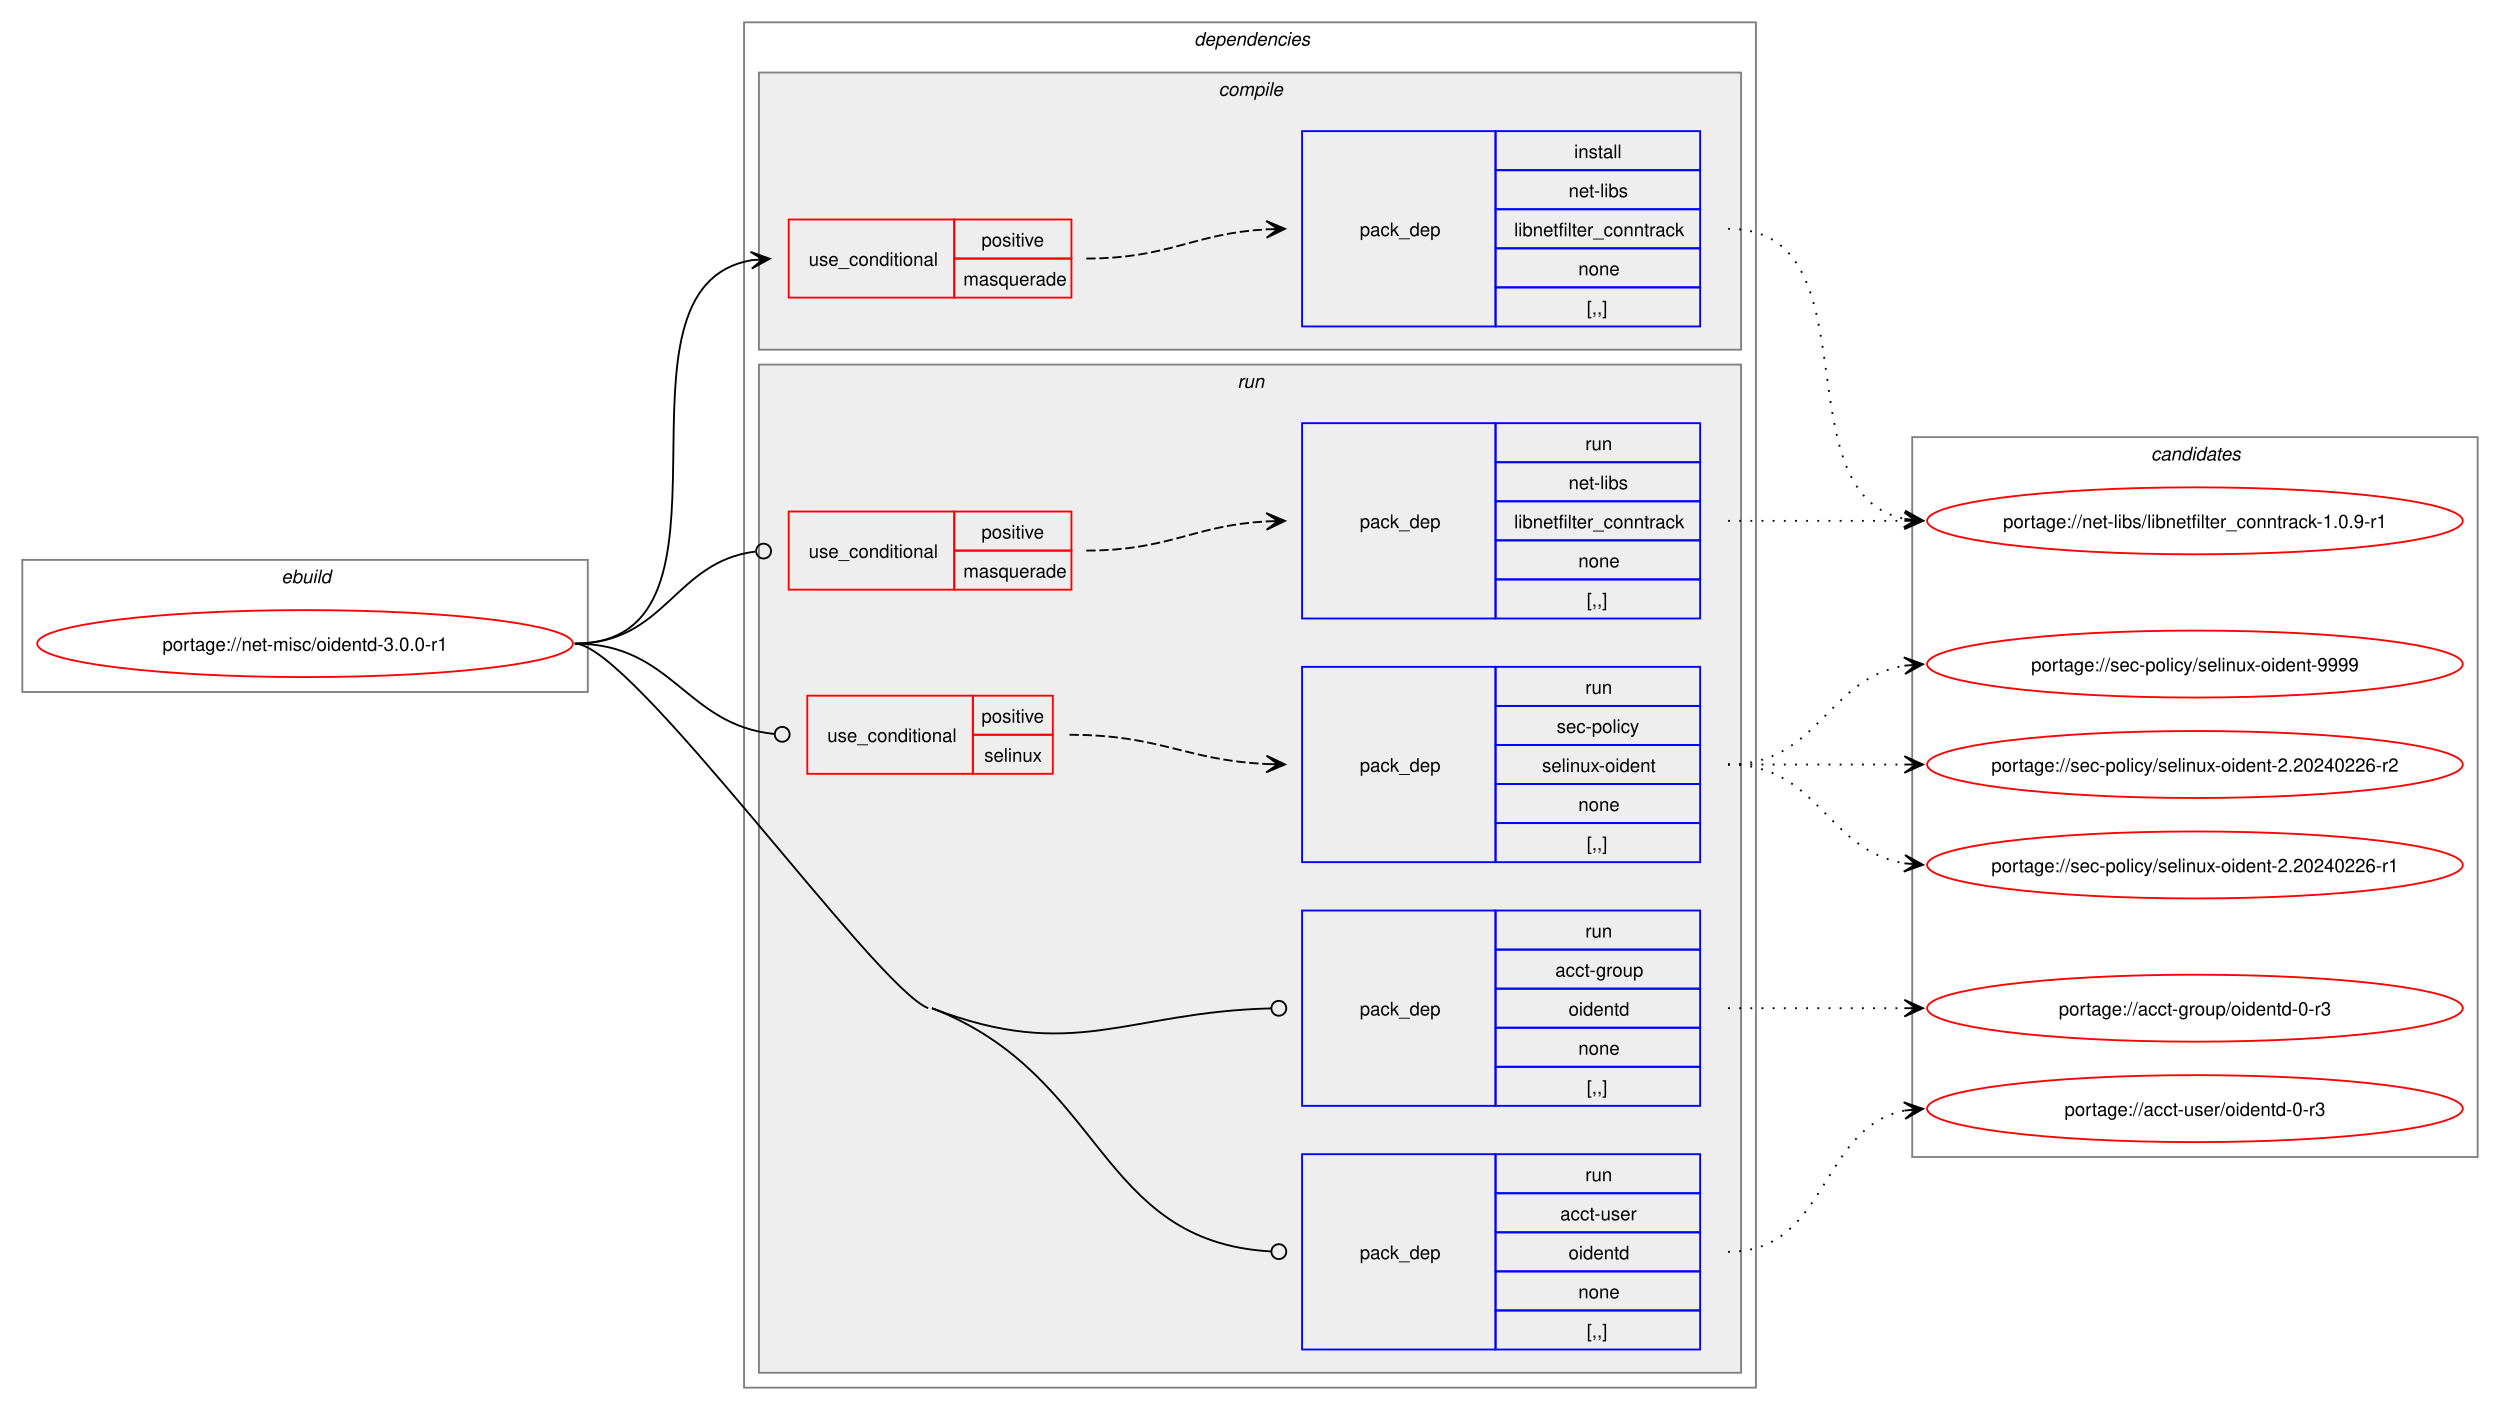
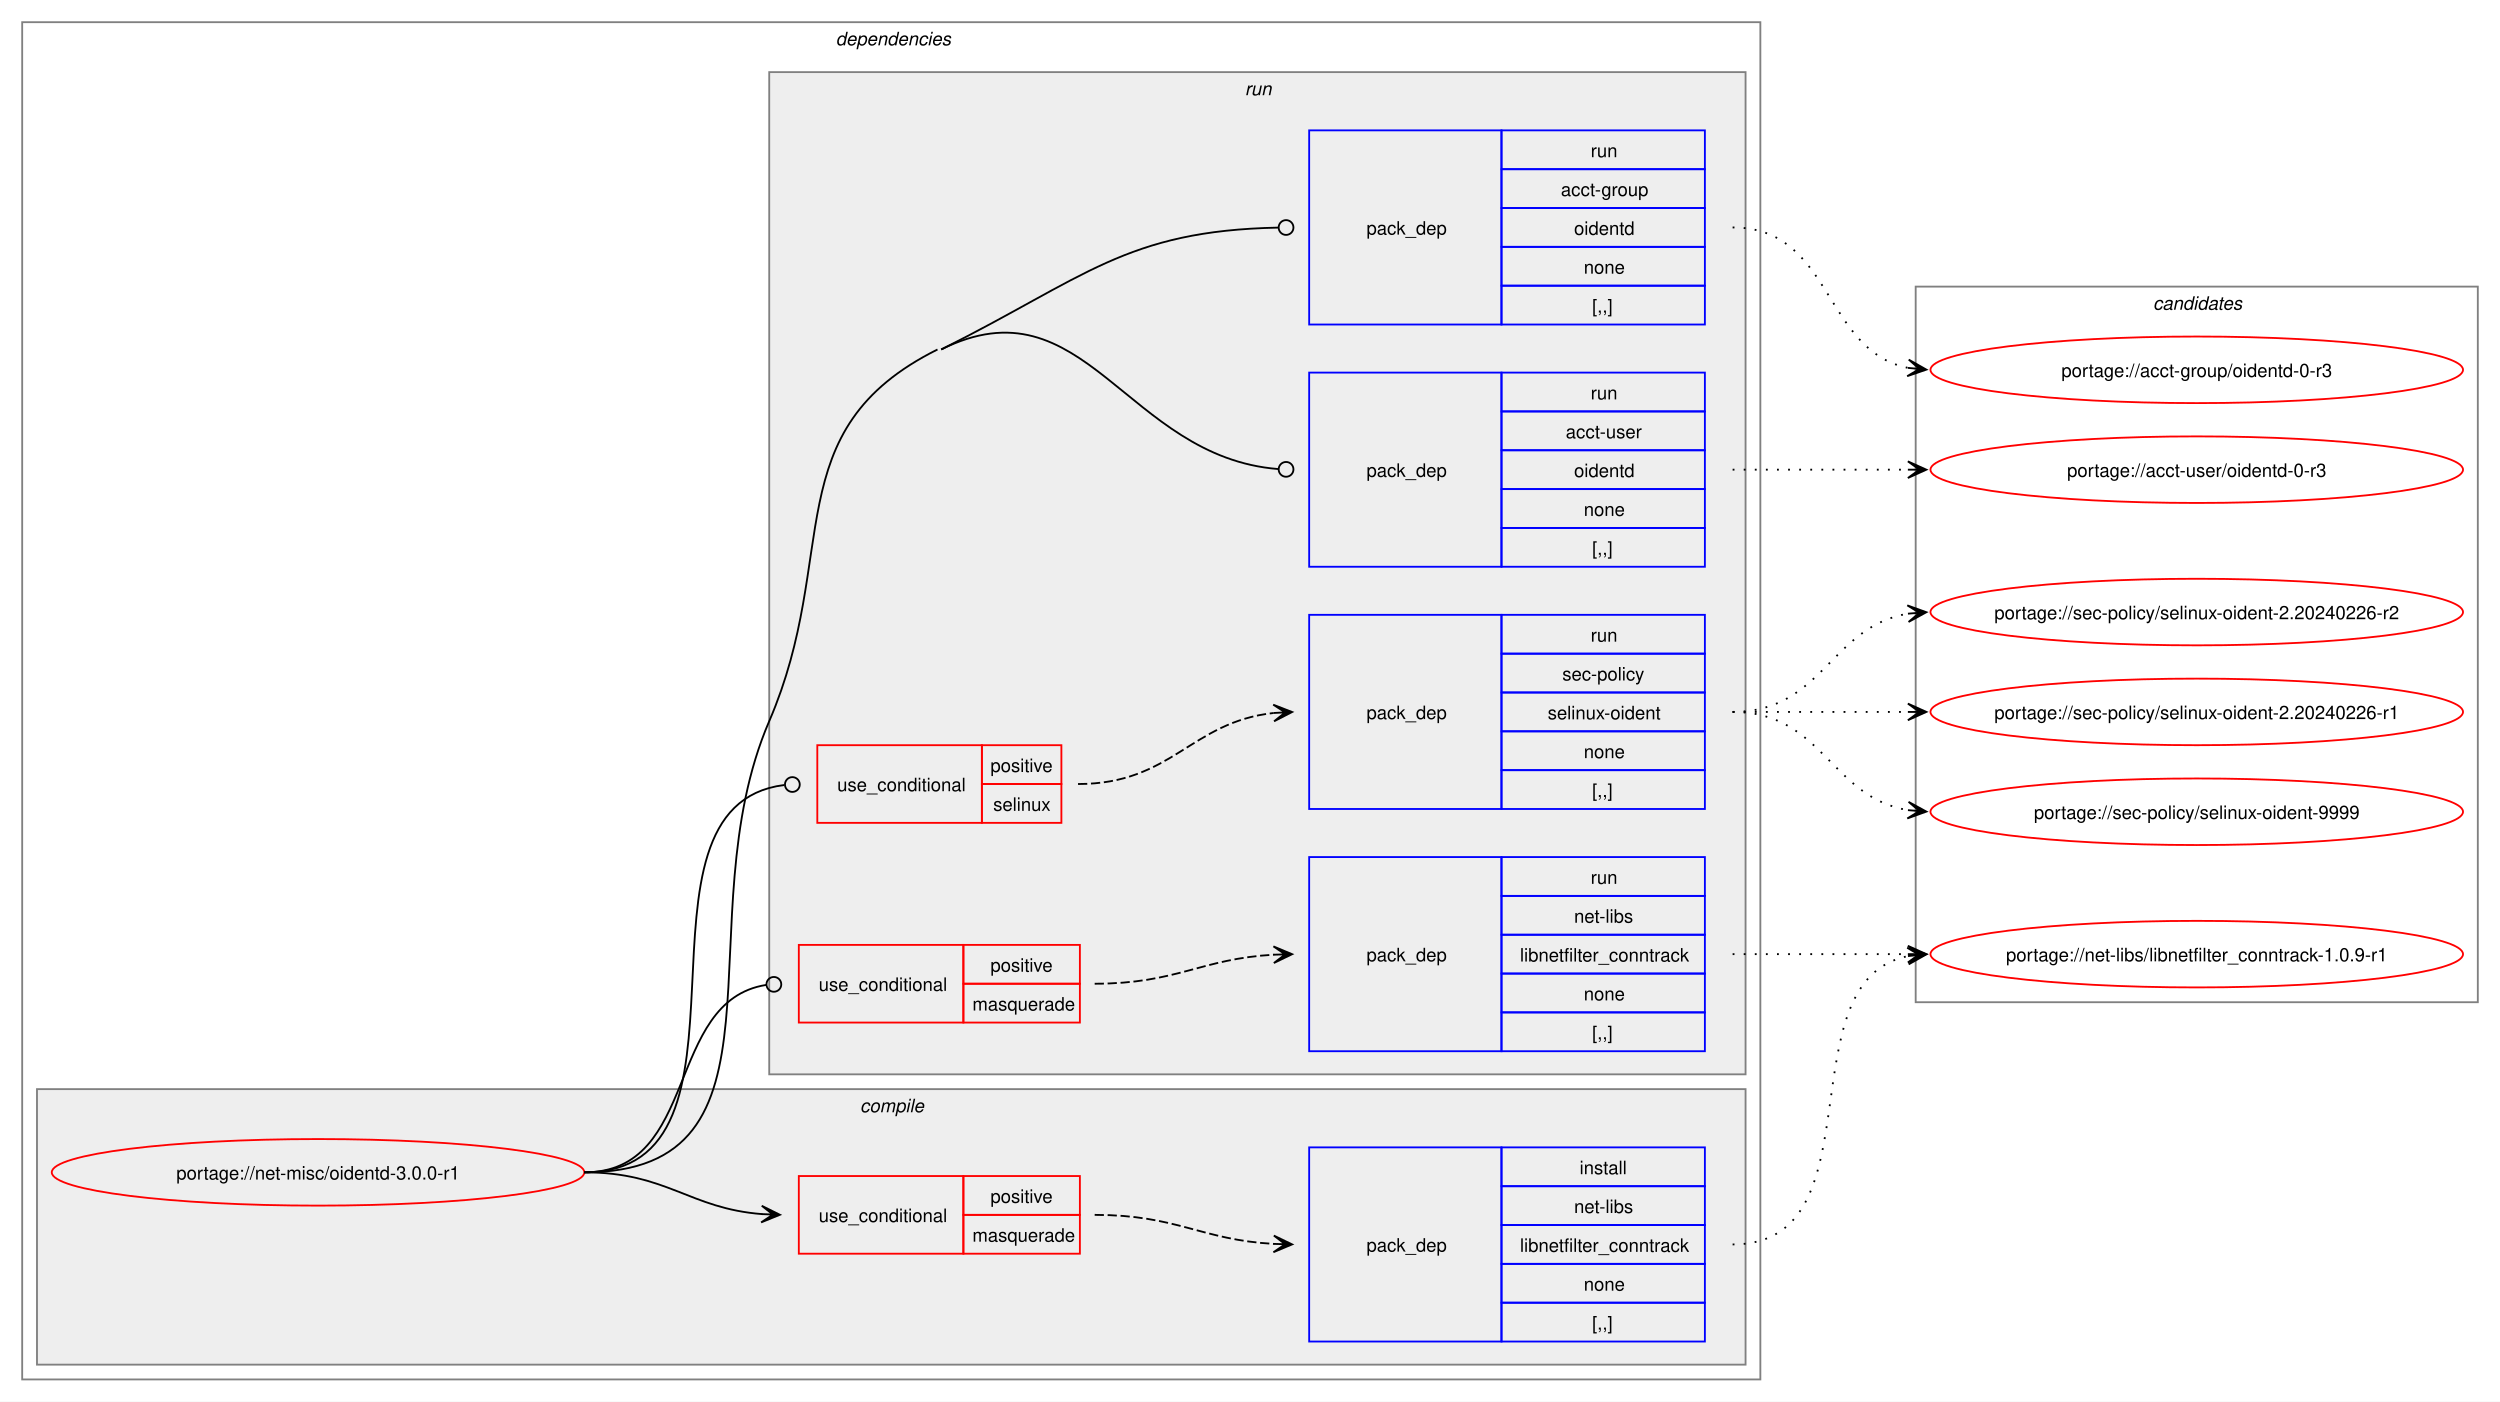
- <svg xmlns="http://www.w3.org/2000/svg" xmlns:xlink="http://www.w3.org/1999/xlink" width="1344pt" height="758pt" viewBox="0.00 0.00 1344.00 758.00">
+ <svg xmlns="http://www.w3.org/2000/svg" xmlns:xlink="http://www.w3.org/1999/xlink" width="1352pt" height="758pt" viewBox="0.00 0.00 1352.00 758.00">
  <g id="graph0" class="graph" transform="scale(1 1) rotate(0) translate(4 754)">
-     <polygon fill="white" stroke="none" points="-4,4 -4,-754 1340,-754 1340,4 -4,4" />
-     <g id="clust1" class="cluster">
-       <polygon fill="none" stroke="gray" points="8,-382 8,-453 312,-453 312,-382 8,-382" />
-       <text text-anchor="start" x="147.25" y="-440.5" font-family="Helvetica,sans-Serif" font-style="italic" font-size="10.00">ebuild</text>
-     </g>
+     <polygon fill="white" stroke="none" points="-4,4 -4,-754 1348,-754 1348,4 -4,4" />
    <g id="clust2" class="cluster">
-       <polygon fill="none" stroke="gray" points="396,-8 396,-742 940,-742 940,-8 396,-8" />
-       <text text-anchor="start" x="638" y="-729.5" font-family="Helvetica,sans-Serif" font-style="italic" font-size="10.00">dependencies</text>
+       <polygon fill="none" stroke="gray" points="8,-8 8,-742 948,-742 948,-8 8,-8" />
+       <text text-anchor="start" x="448" y="-729.5" font-family="Helvetica,sans-Serif" font-style="italic" font-size="10.00">dependencies</text>
    </g>
    <g id="clust3" class="cluster">
-       <polygon fill="#eeeeee" stroke="gray" points="404,-566 404,-715 932,-715 932,-566 404,-566" />
-       <text text-anchor="start" x="651.12" y="-702.5" font-family="Helvetica,sans-Serif" font-style="italic" font-size="10.00">compile</text>
+       <polygon fill="#eeeeee" stroke="gray" points="16,-16 16,-165 940,-165 940,-16 16,-16" />
+       <text text-anchor="start" x="461.12" y="-152.5" font-family="Helvetica,sans-Serif" font-style="italic" font-size="10.00">compile</text>
    </g>
    <g id="clust7" class="cluster">
-       <polygon fill="#eeeeee" stroke="gray" points="404,-16 404,-558 932,-558 932,-16 404,-16" />
-       <text text-anchor="start" x="661.25" y="-545.5" font-family="Helvetica,sans-Serif" font-style="italic" font-size="10.00">run</text>
+       <polygon fill="#eeeeee" stroke="gray" points="412,-173 412,-715 940,-715 940,-173 412,-173" />
+       <text text-anchor="start" x="669.25" y="-702.5" font-family="Helvetica,sans-Serif" font-style="italic" font-size="10.00">run</text>
    </g>
    <g id="clust14" class="cluster">
-       <polygon fill="none" stroke="gray" points="1024,-132 1024,-519 1328,-519 1328,-132 1024,-132" />
-       <text text-anchor="start" x="1152.38" y="-506.5" font-family="Helvetica,sans-Serif" font-style="italic" font-size="10.00">candidates</text>
+       <polygon fill="none" stroke="gray" points="1032,-212 1032,-599 1336,-599 1336,-212 1032,-212" />
+       <text text-anchor="start" x="1160.38" y="-586.5" font-family="Helvetica,sans-Serif" font-style="italic" font-size="10.00">candidates</text>
    </g>
    <g id="node1" class="node">
      <g id="a_node1">
        <a xlink:href="../net-misc/oidentd-3.0.0-r1.svg" xlink:title="portage://net-misc/oidentd-3.0.0-r1">
-           <ellipse fill="none" stroke="red" cx="160" cy="-408" rx="144" ry="18" />
-           <text text-anchor="middle" x="160" y="-404.12" font-family="Helvetica,sans-Serif" font-size="10.00">portage://net-misc/oidentd-3.0.0-r1</text>
+           <ellipse fill="none" stroke="red" cx="168" cy="-120" rx="144" ry="18" />
+           <text text-anchor="middle" x="168" y="-116.12" font-family="Helvetica,sans-Serif" font-size="10.00">portage://net-misc/oidentd-3.0.0-r1</text>
        </a>
      </g>
    </g>
    <g id="node2" class="node">
-       <polygon fill="none" stroke="red" points="420,-594 420,-636 509,-636 509,-594 420,-594" />
-       <text text-anchor="start" x="430.75" y="-611.12" font-family="Helvetica,sans-Serif" font-size="10.00">use_conditional</text>
-       <polygon fill="none" stroke="red" points="509,-615 509,-636 572,-636 572,-615 509,-615" />
-       <text text-anchor="start" x="523.62" y="-621.5" font-family="Helvetica,sans-Serif" font-size="10.00">positive</text>
-       <polygon fill="none" stroke="red" points="509,-594 509,-615 572,-615 572,-594 509,-594" />
-       <text text-anchor="start" x="513.88" y="-600.5" font-family="Helvetica,sans-Serif" font-size="10.00">masquerade</text>
+       <polygon fill="none" stroke="red" points="428,-76 428,-118 517,-118 517,-76 428,-76" />
+       <text text-anchor="start" x="438.75" y="-93.12" font-family="Helvetica,sans-Serif" font-size="10.00">use_conditional</text>
+       <polygon fill="none" stroke="red" points="517,-97 517,-118 580,-118 580,-97 517,-97" />
+       <text text-anchor="start" x="531.62" y="-103.5" font-family="Helvetica,sans-Serif" font-size="10.00">positive</text>
+       <polygon fill="none" stroke="red" points="517,-76 517,-97 580,-97 580,-76 517,-76" />
+       <text text-anchor="start" x="521.88" y="-82.5" font-family="Helvetica,sans-Serif" font-size="10.00">masquerade</text>
    </g>
    <g id="edge2" class="edge">
-       <path fill="none" stroke="black" d="M305,-408C404.42,-408 315.02,-599.53 400.06,-614.12" />
-       <polygon fill="black" stroke="black" points="409.79,-614.9 399.46,-618.59 406.02,-614.6 399.82,-614.1 399.82,-614.1 399.82,-614.1 406.02,-614.6 400.18,-609.62 409.79,-614.9" />
+       <path fill="none" stroke="black" d="M312,-120C356.84,-120 368.6,-100.45 408.28,-97.4" />
+       <polygon fill="black" stroke="black" points="417.78,-97.05 407.96,-101.91 414,-97.19 407.79,-97.42 407.79,-97.42 407.79,-97.42 414,-97.19 407.62,-92.92 417.78,-97.05" />
    </g>
    <g id="node4" class="node">
-       <polygon fill="none" stroke="red" points="420,-437 420,-479 509,-479 509,-437 420,-437" />
-       <text text-anchor="start" x="430.75" y="-454.12" font-family="Helvetica,sans-Serif" font-size="10.00">use_conditional</text>
-       <polygon fill="none" stroke="red" points="509,-458 509,-479 572,-479 572,-458 509,-458" />
-       <text text-anchor="start" x="523.62" y="-464.5" font-family="Helvetica,sans-Serif" font-size="10.00">positive</text>
-       <polygon fill="none" stroke="red" points="509,-437 509,-458 572,-458 572,-437 509,-437" />
-       <text text-anchor="start" x="513.88" y="-443.5" font-family="Helvetica,sans-Serif" font-size="10.00">masquerade</text>
+       <polygon fill="none" stroke="red" points="428,-201 428,-243 517,-243 517,-201 428,-201" />
+       <text text-anchor="start" x="438.75" y="-218.12" font-family="Helvetica,sans-Serif" font-size="10.00">use_conditional</text>
+       <polygon fill="none" stroke="red" points="517,-222 517,-243 580,-243 580,-222 517,-222" />
+       <text text-anchor="start" x="531.62" y="-228.5" font-family="Helvetica,sans-Serif" font-size="10.00">positive</text>
+       <polygon fill="none" stroke="red" points="517,-201 517,-222 580,-222 580,-201 517,-201" />
+       <text text-anchor="start" x="521.88" y="-207.5" font-family="Helvetica,sans-Serif" font-size="10.00">masquerade</text>
    </g>
    <g id="edge4" class="edge">
-       <path fill="none" stroke="black" d="M305,-408C353.94,-408 358.51,-452.13 402.07,-457.47" />
-       <ellipse fill="none" stroke="black" cx="406.51" cy="-457.73" rx="4" ry="4" />
+       <path fill="none" stroke="black" d="M312,-120C374.62,-120 355.39,-212.66 410.34,-221.35" />
+       <ellipse fill="none" stroke="black" cx="414.51" cy="-221.66" rx="4" ry="4" />
    </g>
    <g id="node6" class="node">
-       <polygon fill="none" stroke="red" points="430,-338 430,-380 519,-380 519,-338 430,-338" />
-       <text text-anchor="start" x="440.75" y="-355.12" font-family="Helvetica,sans-Serif" font-size="10.00">use_conditional</text>
-       <polygon fill="none" stroke="red" points="519,-359 519,-380 562,-380 562,-359 519,-359" />
-       <text text-anchor="start" x="523.62" y="-365.5" font-family="Helvetica,sans-Serif" font-size="10.00">positive</text>
-       <polygon fill="none" stroke="red" points="519,-338 519,-359 562,-359 562,-338 519,-338" />
-       <text text-anchor="start" x="525.12" y="-344.5" font-family="Helvetica,sans-Serif" font-size="10.00">selinux</text>
+       <polygon fill="none" stroke="red" points="438,-309 438,-351 527,-351 527,-309 438,-309" />
+       <text text-anchor="start" x="448.75" y="-326.12" font-family="Helvetica,sans-Serif" font-size="10.00">use_conditional</text>
+       <polygon fill="none" stroke="red" points="527,-330 527,-351 570,-351 570,-330 527,-330" />
+       <text text-anchor="start" x="531.62" y="-336.5" font-family="Helvetica,sans-Serif" font-size="10.00">positive</text>
+       <polygon fill="none" stroke="red" points="527,-309 527,-330 570,-330 570,-309 527,-309" />
+       <text text-anchor="start" x="533.12" y="-315.5" font-family="Helvetica,sans-Serif" font-size="10.00">selinux</text>
    </g>
    <g id="edge6" class="edge">
-       <path fill="none" stroke="black" d="M305,-408C357.91,-408 364.43,-364.21 412.27,-359.42" />
-       <ellipse fill="none" stroke="black" cx="416.51" cy="-359.22" rx="4" ry="4" />
+       <path fill="none" stroke="black" d="M312,-120C415.71,-120 327.65,-317.88 420.12,-329.47" />
+       <ellipse fill="none" stroke="black" cx="424.51" cy="-329.73" rx="4" ry="4" />
    </g>
    <g id="node8" class="node">
-       <polygon fill="none" stroke="blue" points="696,-159.5 696,-264.5 800,-264.5 800,-159.5 696,-159.5" />
-       <text text-anchor="start" x="727" y="-208.12" font-family="Helvetica,sans-Serif" font-size="10.00">pack_dep</text>
-       <polygon fill="none" stroke="blue" points="800,-243.5 800,-264.5 910,-264.5 910,-243.5 800,-243.5" />
-       <text text-anchor="start" x="848.25" y="-250" font-family="Helvetica,sans-Serif" font-size="10.00">run</text>
-       <polygon fill="none" stroke="blue" points="800,-222.5 800,-243.5 910,-243.5 910,-222.5 800,-222.5" />
-       <text text-anchor="start" x="832.12" y="-229" font-family="Helvetica,sans-Serif" font-size="10.00">acct-group</text>
-       <polygon fill="none" stroke="blue" points="800,-201.5 800,-222.5 910,-222.5 910,-201.5 800,-201.5" />
-       <text text-anchor="start" x="839.25" y="-208" font-family="Helvetica,sans-Serif" font-size="10.00">oidentd</text>
-       <polygon fill="none" stroke="blue" points="800,-180.5 800,-201.5 910,-201.5 910,-180.5 800,-180.5" />
-       <text text-anchor="start" x="844.5" y="-187" font-family="Helvetica,sans-Serif" font-size="10.00">none</text>
-       <polygon fill="none" stroke="blue" points="800,-159.5 800,-180.5 910,-180.5 910,-159.5 800,-159.5" />
-       <text text-anchor="start" x="849" y="-166" font-family="Helvetica,sans-Serif" font-size="10.00">[,,]</text>
+       <polygon fill="none" stroke="blue" points="704,-578.5 704,-683.5 808,-683.5 808,-578.5 704,-578.5" />
+       <text text-anchor="start" x="735" y="-627.12" font-family="Helvetica,sans-Serif" font-size="10.00">pack_dep</text>
+       <polygon fill="none" stroke="blue" points="808,-662.5 808,-683.5 918,-683.5 918,-662.5 808,-662.5" />
+       <text text-anchor="start" x="856.25" y="-669" font-family="Helvetica,sans-Serif" font-size="10.00">run</text>
+       <polygon fill="none" stroke="blue" points="808,-641.5 808,-662.5 918,-662.5 918,-641.5 808,-641.5" />
+       <text text-anchor="start" x="840.12" y="-648" font-family="Helvetica,sans-Serif" font-size="10.00">acct-group</text>
+       <polygon fill="none" stroke="blue" points="808,-620.5 808,-641.5 918,-641.5 918,-620.5 808,-620.5" />
+       <text text-anchor="start" x="847.25" y="-627" font-family="Helvetica,sans-Serif" font-size="10.00">oidentd</text>
+       <polygon fill="none" stroke="blue" points="808,-599.5 808,-620.5 918,-620.5 918,-599.5 808,-599.5" />
+       <text text-anchor="start" x="852.5" y="-606" font-family="Helvetica,sans-Serif" font-size="10.00">none</text>
+       <polygon fill="none" stroke="blue" points="808,-578.5 808,-599.5 918,-599.5 918,-578.5 808,-578.5" />
+       <text text-anchor="start" x="857" y="-585" font-family="Helvetica,sans-Serif" font-size="10.00">[,,]</text>
    </g>
    <g id="edge7" class="edge">
-       <path fill="none" stroke="black" d="M497,-212C573.42,-182.52 601.15,-209.93 679.26,-211.89" />
-       <ellipse fill="none" stroke="black" cx="683.5" cy="-211.94" rx="4" ry="4" />
+       <path fill="none" stroke="black" d="M505,-565C582.7,-603.77 604.74,-629.26 687.28,-630.91" />
+       <ellipse fill="none" stroke="black" cx="691.5" cy="-630.96" rx="4" ry="4" />
    </g>
    <g id="node9" class="node">
-       <polygon fill="none" stroke="blue" points="696,-28.5 696,-133.5 800,-133.5 800,-28.5 696,-28.5" />
-       <text text-anchor="start" x="727" y="-77.12" font-family="Helvetica,sans-Serif" font-size="10.00">pack_dep</text>
-       <polygon fill="none" stroke="blue" points="800,-112.5 800,-133.5 910,-133.5 910,-112.5 800,-112.5" />
-       <text text-anchor="start" x="848.25" y="-119" font-family="Helvetica,sans-Serif" font-size="10.00">run</text>
-       <polygon fill="none" stroke="blue" points="800,-91.5 800,-112.5 910,-112.5 910,-91.5 800,-91.5" />
-       <text text-anchor="start" x="834.75" y="-98" font-family="Helvetica,sans-Serif" font-size="10.00">acct-user</text>
-       <polygon fill="none" stroke="blue" points="800,-70.5 800,-91.5 910,-91.5 910,-70.5 800,-70.5" />
-       <text text-anchor="start" x="839.25" y="-77" font-family="Helvetica,sans-Serif" font-size="10.00">oidentd</text>
-       <polygon fill="none" stroke="blue" points="800,-49.5 800,-70.5 910,-70.5 910,-49.5 800,-49.5" />
-       <text text-anchor="start" x="844.5" y="-56" font-family="Helvetica,sans-Serif" font-size="10.00">none</text>
-       <polygon fill="none" stroke="blue" points="800,-28.5 800,-49.5 910,-49.5 910,-28.5 800,-28.5" />
-       <text text-anchor="start" x="849" y="-35" font-family="Helvetica,sans-Serif" font-size="10.00">[,,]</text>
+       <polygon fill="none" stroke="blue" points="704,-447.5 704,-552.5 808,-552.5 808,-447.5 704,-447.5" />
+       <text text-anchor="start" x="735" y="-496.12" font-family="Helvetica,sans-Serif" font-size="10.00">pack_dep</text>
+       <polygon fill="none" stroke="blue" points="808,-531.5 808,-552.5 918,-552.5 918,-531.5 808,-531.5" />
+       <text text-anchor="start" x="856.25" y="-538" font-family="Helvetica,sans-Serif" font-size="10.00">run</text>
+       <polygon fill="none" stroke="blue" points="808,-510.5 808,-531.5 918,-531.5 918,-510.5 808,-510.5" />
+       <text text-anchor="start" x="842.75" y="-517" font-family="Helvetica,sans-Serif" font-size="10.00">acct-user</text>
+       <polygon fill="none" stroke="blue" points="808,-489.5 808,-510.5 918,-510.5 918,-489.5 808,-489.5" />
+       <text text-anchor="start" x="847.25" y="-496" font-family="Helvetica,sans-Serif" font-size="10.00">oidentd</text>
+       <polygon fill="none" stroke="blue" points="808,-468.5 808,-489.5 918,-489.5 918,-468.5 808,-468.5" />
+       <text text-anchor="start" x="852.5" y="-475" font-family="Helvetica,sans-Serif" font-size="10.00">none</text>
+       <polygon fill="none" stroke="blue" points="808,-447.5 808,-468.5 918,-468.5 918,-447.5 808,-447.5" />
+       <text text-anchor="start" x="857" y="-454" font-family="Helvetica,sans-Serif" font-size="10.00">[,,]</text>
    </g>
    <g id="edge8" class="edge">
-       <path fill="none" stroke="black" d="M497,-212C590.23,-176.04 585.44,-86.46 679.23,-81.24" />
-       <ellipse fill="none" stroke="black" cx="683.5" cy="-81.12" rx="4" ry="4" />
-       <path fill="none" stroke="black" d="M305,-408C335.33,-408 466.7,-222.92 495,-212" />
+       <path fill="none" stroke="black" d="M505,-565C582.57,-603.71 604.86,-506.82 687.29,-500.34" />
+       <ellipse fill="none" stroke="black" cx="691.5" cy="-500.17" rx="4" ry="4" />
+       <path fill="none" stroke="black" d="M312,-120C429.2,-120 365.6,-256.38 412,-364 450.82,-454.05 415.26,-521.22 503,-565" />
    </g>
    <g id="node3" class="node">
-       <polygon fill="none" stroke="blue" points="696,-578.5 696,-683.5 800,-683.5 800,-578.5 696,-578.5" />
-       <text text-anchor="start" x="727" y="-627.12" font-family="Helvetica,sans-Serif" font-size="10.00">pack_dep</text>
-       <polygon fill="none" stroke="blue" points="800,-662.5 800,-683.5 910,-683.5 910,-662.5 800,-662.5" />
-       <text text-anchor="start" x="842.25" y="-669" font-family="Helvetica,sans-Serif" font-size="10.00">install</text>
-       <polygon fill="none" stroke="blue" points="800,-641.5 800,-662.5 910,-662.5 910,-641.5 800,-641.5" />
-       <text text-anchor="start" x="839.25" y="-648" font-family="Helvetica,sans-Serif" font-size="10.00">net-libs</text>
-       <polygon fill="none" stroke="blue" points="800,-620.5 800,-641.5 910,-641.5 910,-620.5 800,-620.5" />
-       <text text-anchor="start" x="810" y="-627" font-family="Helvetica,sans-Serif" font-size="10.00">libnetfilter_conntrack</text>
-       <polygon fill="none" stroke="blue" points="800,-599.5 800,-620.5 910,-620.5 910,-599.5 800,-599.5" />
-       <text text-anchor="start" x="844.5" y="-606" font-family="Helvetica,sans-Serif" font-size="10.00">none</text>
-       <polygon fill="none" stroke="blue" points="800,-578.5 800,-599.5 910,-599.5 910,-578.5 800,-578.5" />
-       <text text-anchor="start" x="849" y="-585" font-family="Helvetica,sans-Serif" font-size="10.00">[,,]</text>
+       <polygon fill="none" stroke="blue" points="704,-28.5 704,-133.5 808,-133.5 808,-28.5 704,-28.5" />
+       <text text-anchor="start" x="735" y="-77.12" font-family="Helvetica,sans-Serif" font-size="10.00">pack_dep</text>
+       <polygon fill="none" stroke="blue" points="808,-112.5 808,-133.5 918,-133.5 918,-112.5 808,-112.5" />
+       <text text-anchor="start" x="850.25" y="-119" font-family="Helvetica,sans-Serif" font-size="10.00">install</text>
+       <polygon fill="none" stroke="blue" points="808,-91.5 808,-112.5 918,-112.5 918,-91.5 808,-91.5" />
+       <text text-anchor="start" x="847.25" y="-98" font-family="Helvetica,sans-Serif" font-size="10.00">net-libs</text>
+       <polygon fill="none" stroke="blue" points="808,-70.5 808,-91.5 918,-91.5 918,-70.5 808,-70.5" />
+       <text text-anchor="start" x="818" y="-77" font-family="Helvetica,sans-Serif" font-size="10.00">libnetfilter_conntrack</text>
+       <polygon fill="none" stroke="blue" points="808,-49.5 808,-70.5 918,-70.5 918,-49.5 808,-49.5" />
+       <text text-anchor="start" x="852.5" y="-56" font-family="Helvetica,sans-Serif" font-size="10.00">none</text>
+       <polygon fill="none" stroke="blue" points="808,-28.5 808,-49.5 918,-49.5 918,-28.5 808,-28.5" />
+       <text text-anchor="start" x="857" y="-35" font-family="Helvetica,sans-Serif" font-size="10.00">[,,]</text>
    </g>
    <g id="edge1" class="edge">
-       <path fill="none" stroke="black" stroke-dasharray="5,2" d="M580,-615C624.64,-615 637.48,-628.54 677.03,-630.71" />
-       <polygon fill="black" stroke="black" points="686.78,-630.97 676.67,-635.2 683,-630.87 676.79,-630.7 676.79,-630.7 676.79,-630.7 683,-630.87 676.91,-626.2 686.78,-630.97" />
+       <path fill="none" stroke="black" stroke-dasharray="5,2" d="M588,-97C632.64,-97 645.48,-83.46 685.03,-81.29" />
+       <polygon fill="black" stroke="black" points="694.78,-81.03 684.91,-85.8 691,-81.13 684.79,-81.3 684.79,-81.3 684.79,-81.3 691,-81.13 684.67,-76.8 694.78,-81.03" />
    </g>
    <g id="node10" class="node">
      <g id="a_node10">
        <a xlink:href="../net-libs/libnetfilter_conntrack-1.0.9-r1.svg" xlink:title="portage://net-libs/libnetfilter_conntrack-1.0.9-r1">
-           <ellipse fill="none" stroke="red" cx="1176" cy="-474" rx="144" ry="18" />
-           <text text-anchor="middle" x="1176" y="-470.12" font-family="Helvetica,sans-Serif" font-size="10.00">portage://net-libs/libnetfilter_conntrack-1.0.9-r1</text>
+           <ellipse fill="none" stroke="red" cx="1184" cy="-238" rx="144" ry="18" />
+           <text text-anchor="middle" x="1184" y="-234.12" font-family="Helvetica,sans-Serif" font-size="10.00">portage://net-libs/libnetfilter_conntrack-1.0.9-r1</text>
        </a>
      </g>
    </g>
    <g id="edge9" class="edge">
-       <path fill="none" stroke="black" stroke-dasharray="1,5" d="M925,-631C1005.25,-631 952.33,-488.37 1020.1,-475" />
-       <polygon fill="black" stroke="black" points="1029.79,-474.11 1020.24,-479.51 1026.02,-474.46 1019.83,-475.03 1019.83,-475.03 1019.83,-475.03 1026.02,-474.46 1019.42,-470.55 1029.79,-474.11" />
+       <path fill="none" stroke="black" stroke-dasharray="1,5" d="M933,-81C1013.25,-81 960.33,-223.63 1028.1,-237" />
+       <polygon fill="black" stroke="black" points="1037.79,-237.89 1027.42,-241.45 1034.02,-237.54 1027.83,-236.97 1027.83,-236.97 1027.83,-236.97 1034.02,-237.54 1028.24,-232.49 1037.79,-237.89" />
    </g>
    <g id="node5" class="node">
-       <polygon fill="none" stroke="blue" points="696,-421.5 696,-526.5 800,-526.5 800,-421.5 696,-421.5" />
-       <text text-anchor="start" x="727" y="-470.12" font-family="Helvetica,sans-Serif" font-size="10.00">pack_dep</text>
-       <polygon fill="none" stroke="blue" points="800,-505.5 800,-526.5 910,-526.5 910,-505.5 800,-505.5" />
-       <text text-anchor="start" x="848.25" y="-512" font-family="Helvetica,sans-Serif" font-size="10.00">run</text>
-       <polygon fill="none" stroke="blue" points="800,-484.5 800,-505.5 910,-505.5 910,-484.5 800,-484.5" />
-       <text text-anchor="start" x="839.25" y="-491" font-family="Helvetica,sans-Serif" font-size="10.00">net-libs</text>
-       <polygon fill="none" stroke="blue" points="800,-463.5 800,-484.5 910,-484.5 910,-463.5 800,-463.5" />
-       <text text-anchor="start" x="810" y="-470" font-family="Helvetica,sans-Serif" font-size="10.00">libnetfilter_conntrack</text>
-       <polygon fill="none" stroke="blue" points="800,-442.5 800,-463.5 910,-463.5 910,-442.5 800,-442.5" />
-       <text text-anchor="start" x="844.5" y="-449" font-family="Helvetica,sans-Serif" font-size="10.00">none</text>
-       <polygon fill="none" stroke="blue" points="800,-421.5 800,-442.5 910,-442.5 910,-421.5 800,-421.5" />
-       <text text-anchor="start" x="849" y="-428" font-family="Helvetica,sans-Serif" font-size="10.00">[,,]</text>
+       <polygon fill="none" stroke="blue" points="704,-185.5 704,-290.5 808,-290.5 808,-185.5 704,-185.5" />
+       <text text-anchor="start" x="735" y="-234.12" font-family="Helvetica,sans-Serif" font-size="10.00">pack_dep</text>
+       <polygon fill="none" stroke="blue" points="808,-269.5 808,-290.5 918,-290.5 918,-269.5 808,-269.5" />
+       <text text-anchor="start" x="856.25" y="-276" font-family="Helvetica,sans-Serif" font-size="10.00">run</text>
+       <polygon fill="none" stroke="blue" points="808,-248.5 808,-269.5 918,-269.5 918,-248.5 808,-248.5" />
+       <text text-anchor="start" x="847.25" y="-255" font-family="Helvetica,sans-Serif" font-size="10.00">net-libs</text>
+       <polygon fill="none" stroke="blue" points="808,-227.5 808,-248.5 918,-248.5 918,-227.5 808,-227.5" />
+       <text text-anchor="start" x="818" y="-234" font-family="Helvetica,sans-Serif" font-size="10.00">libnetfilter_conntrack</text>
+       <polygon fill="none" stroke="blue" points="808,-206.5 808,-227.5 918,-227.5 918,-206.5 808,-206.5" />
+       <text text-anchor="start" x="852.5" y="-213" font-family="Helvetica,sans-Serif" font-size="10.00">none</text>
+       <polygon fill="none" stroke="blue" points="808,-185.5 808,-206.5 918,-206.5 918,-185.5 808,-185.5" />
+       <text text-anchor="start" x="857" y="-192" font-family="Helvetica,sans-Serif" font-size="10.00">[,,]</text>
    </g>
    <g id="edge3" class="edge">
-       <path fill="none" stroke="black" stroke-dasharray="5,2" d="M580,-458C624.64,-458 637.48,-471.54 677.03,-473.71" />
-       <polygon fill="black" stroke="black" points="686.78,-473.97 676.67,-478.2 683,-473.87 676.79,-473.7 676.79,-473.7 676.79,-473.7 683,-473.87 676.91,-469.2 686.78,-473.97" />
+       <path fill="none" stroke="black" stroke-dasharray="5,2" d="M588,-222C632.64,-222 645.48,-235.54 685.03,-237.71" />
+       <polygon fill="black" stroke="black" points="694.78,-237.97 684.67,-242.2 691,-237.87 684.79,-237.7 684.79,-237.7 684.79,-237.7 691,-237.87 684.91,-233.2 694.78,-237.97" />
    </g>
    <g id="edge10" class="edge">
-       <path fill="none" stroke="black" stroke-dasharray="1,5" d="M925,-474C968.25,-474 981.72,-474 1020.08,-474" />
-       <polygon fill="black" stroke="black" points="1029.78,-474 1019.78,-478.5 1026,-474 1019.78,-474 1019.78,-474 1019.78,-474 1026,-474 1019.78,-469.5 1029.78,-474" />
+       <path fill="none" stroke="black" stroke-dasharray="1,5" d="M933,-238C976.25,-238 989.72,-238 1028.08,-238" />
+       <polygon fill="black" stroke="black" points="1037.78,-238 1027.78,-242.5 1034,-238 1027.78,-238 1027.78,-238 1027.78,-238 1034,-238 1027.78,-233.5 1037.78,-238" />
    </g>
    <g id="node7" class="node">
-       <polygon fill="none" stroke="blue" points="696,-290.5 696,-395.5 800,-395.5 800,-290.5 696,-290.5" />
-       <text text-anchor="start" x="727" y="-339.12" font-family="Helvetica,sans-Serif" font-size="10.00">pack_dep</text>
-       <polygon fill="none" stroke="blue" points="800,-374.5 800,-395.5 910,-395.5 910,-374.5 800,-374.5" />
-       <text text-anchor="start" x="848.25" y="-381" font-family="Helvetica,sans-Serif" font-size="10.00">run</text>
-       <polygon fill="none" stroke="blue" points="800,-353.5 800,-374.5 910,-374.5 910,-353.5 800,-353.5" />
-       <text text-anchor="start" x="832.88" y="-360" font-family="Helvetica,sans-Serif" font-size="10.00">sec-policy</text>
-       <polygon fill="none" stroke="blue" points="800,-332.5 800,-353.5 910,-353.5 910,-332.5 800,-332.5" />
-       <text text-anchor="start" x="825" y="-339" font-family="Helvetica,sans-Serif" font-size="10.00">selinux-oident</text>
-       <polygon fill="none" stroke="blue" points="800,-311.5 800,-332.5 910,-332.5 910,-311.5 800,-311.5" />
-       <text text-anchor="start" x="844.5" y="-318" font-family="Helvetica,sans-Serif" font-size="10.00">none</text>
-       <polygon fill="none" stroke="blue" points="800,-290.5 800,-311.5 910,-311.5 910,-290.5 800,-290.5" />
-       <text text-anchor="start" x="849" y="-297" font-family="Helvetica,sans-Serif" font-size="10.00">[,,]</text>
+       <polygon fill="none" stroke="blue" points="704,-316.5 704,-421.5 808,-421.5 808,-316.5 704,-316.5" />
+       <text text-anchor="start" x="735" y="-365.12" font-family="Helvetica,sans-Serif" font-size="10.00">pack_dep</text>
+       <polygon fill="none" stroke="blue" points="808,-400.5 808,-421.5 918,-421.5 918,-400.5 808,-400.5" />
+       <text text-anchor="start" x="856.25" y="-407" font-family="Helvetica,sans-Serif" font-size="10.00">run</text>
+       <polygon fill="none" stroke="blue" points="808,-379.5 808,-400.5 918,-400.5 918,-379.5 808,-379.5" />
+       <text text-anchor="start" x="840.88" y="-386" font-family="Helvetica,sans-Serif" font-size="10.00">sec-policy</text>
+       <polygon fill="none" stroke="blue" points="808,-358.5 808,-379.5 918,-379.5 918,-358.5 808,-358.5" />
+       <text text-anchor="start" x="833" y="-365" font-family="Helvetica,sans-Serif" font-size="10.00">selinux-oident</text>
+       <polygon fill="none" stroke="blue" points="808,-337.5 808,-358.5 918,-358.5 918,-337.5 808,-337.5" />
+       <text text-anchor="start" x="852.5" y="-344" font-family="Helvetica,sans-Serif" font-size="10.00">none</text>
+       <polygon fill="none" stroke="blue" points="808,-316.5 808,-337.5 918,-337.5 918,-316.5 808,-316.5" />
+       <text text-anchor="start" x="857" y="-323" font-family="Helvetica,sans-Serif" font-size="10.00">[,,]</text>
    </g>
    <g id="edge5" class="edge">
-       <path fill="none" stroke="black" stroke-dasharray="5,2" d="M571,-359C619.59,-359 633.51,-345.29 676.95,-343.25" />
-       <polygon fill="black" stroke="black" points="686.78,-343.03 676.89,-347.75 683,-343.11 676.78,-343.26 676.78,-343.26 676.78,-343.26 683,-343.11 676.68,-338.76 686.78,-343.03" />
+       <path fill="none" stroke="black" stroke-dasharray="5,2" d="M579,-330C629.85,-330 639.87,-363.57 684.82,-368.42" />
+       <polygon fill="black" stroke="black" points="694.78,-368.94 684.56,-372.91 691.01,-368.74 684.8,-368.42 684.8,-368.42 684.8,-368.42 691.01,-368.74 685.03,-363.92 694.78,-368.94" />
    </g>
    <g id="node11" class="node">
      <g id="a_node11">
        <a xlink:href="../sec-policy/selinux-oident-9999.svg" xlink:title="portage://sec-policy/selinux-oident-9999">
-           <ellipse fill="none" stroke="red" cx="1176" cy="-397" rx="144" ry="18" />
-           <text text-anchor="middle" x="1176" y="-393.12" font-family="Helvetica,sans-Serif" font-size="10.00">portage://sec-policy/selinux-oident-9999</text>
+           <ellipse fill="none" stroke="red" cx="1184" cy="-315" rx="144" ry="18" />
+           <text text-anchor="middle" x="1184" y="-311.12" font-family="Helvetica,sans-Serif" font-size="10.00">portage://sec-policy/selinux-oident-9999</text>
        </a>
      </g>
    </g>
    <g id="edge11" class="edge">
-       <path fill="none" stroke="black" stroke-dasharray="1,5" d="M925,-343C973.95,-343 977.8,-389.28 1020.05,-396.15" />
-       <polygon fill="black" stroke="black" points="1029.79,-396.91 1019.47,-400.62 1026.01,-396.61 1019.82,-396.13 1019.82,-396.13 1019.82,-396.13 1026.01,-396.61 1020.16,-391.65 1029.79,-396.91" />
+       <path fill="none" stroke="black" stroke-dasharray="1,5" d="M933,-369C981.95,-369 985.8,-322.72 1028.05,-315.85" />
+       <polygon fill="black" stroke="black" points="1037.79,-315.09 1028.16,-320.35 1034.01,-315.39 1027.82,-315.87 1027.82,-315.87 1027.82,-315.87 1034.01,-315.39 1027.47,-311.38 1037.79,-315.09" />
    </g>
    <g id="node12" class="node">
      <g id="a_node12">
        <a xlink:href="../sec-policy/selinux-oident-2.20240226-r2.svg" xlink:title="portage://sec-policy/selinux-oident-2.20240226-r2">
-           <ellipse fill="none" stroke="red" cx="1176" cy="-343" rx="144" ry="18" />
-           <text text-anchor="middle" x="1176" y="-339.12" font-family="Helvetica,sans-Serif" font-size="10.00">portage://sec-policy/selinux-oident-2.20240226-r2</text>
+           <ellipse fill="none" stroke="red" cx="1184" cy="-423" rx="144" ry="18" />
+           <text text-anchor="middle" x="1184" y="-419.12" font-family="Helvetica,sans-Serif" font-size="10.00">portage://sec-policy/selinux-oident-2.20240226-r2</text>
        </a>
      </g>
    </g>
    <g id="edge12" class="edge">
-       <path fill="none" stroke="black" stroke-dasharray="1,5" d="M925,-343C968.25,-343 981.72,-343 1020.08,-343" />
-       <polygon fill="black" stroke="black" points="1029.78,-343 1019.78,-347.5 1026,-343 1019.78,-343 1019.78,-343 1019.78,-343 1026,-343 1019.78,-338.5 1029.78,-343" />
+       <path fill="none" stroke="black" stroke-dasharray="1,5" d="M933,-369C981.95,-369 985.8,-415.28 1028.05,-422.15" />
+       <polygon fill="black" stroke="black" points="1037.79,-422.91 1027.47,-426.62 1034.01,-422.61 1027.82,-422.13 1027.82,-422.13 1027.82,-422.13 1034.01,-422.61 1028.16,-417.65 1037.79,-422.91" />
    </g>
    <g id="node13" class="node">
      <g id="a_node13">
        <a xlink:href="../sec-policy/selinux-oident-2.20240226-r1.svg" xlink:title="portage://sec-policy/selinux-oident-2.20240226-r1">
-           <ellipse fill="none" stroke="red" cx="1176" cy="-289" rx="144" ry="18" />
-           <text text-anchor="middle" x="1176" y="-285.12" font-family="Helvetica,sans-Serif" font-size="10.00">portage://sec-policy/selinux-oident-2.20240226-r1</text>
+           <ellipse fill="none" stroke="red" cx="1184" cy="-369" rx="144" ry="18" />
+           <text text-anchor="middle" x="1184" y="-365.12" font-family="Helvetica,sans-Serif" font-size="10.00">portage://sec-policy/selinux-oident-2.20240226-r1</text>
        </a>
      </g>
    </g>
    <g id="edge13" class="edge">
-       <path fill="none" stroke="black" stroke-dasharray="1,5" d="M925,-343C973.95,-343 977.8,-296.72 1020.05,-289.85" />
-       <polygon fill="black" stroke="black" points="1029.79,-289.09 1020.16,-294.35 1026.01,-289.39 1019.82,-289.87 1019.82,-289.87 1019.82,-289.87 1026.01,-289.39 1019.47,-285.38 1029.79,-289.09" />
+       <path fill="none" stroke="black" stroke-dasharray="1,5" d="M933,-369C976.25,-369 989.72,-369 1028.08,-369" />
+       <polygon fill="black" stroke="black" points="1037.78,-369 1027.78,-373.5 1034,-369 1027.78,-369 1027.78,-369 1027.78,-369 1034,-369 1027.78,-364.5 1037.78,-369" />
    </g>
    <g id="node14" class="node">
      <g id="a_node14">
        <a xlink:href="../acct-group/oidentd-0-r3.svg" xlink:title="portage://acct-group/oidentd-0-r3">
-           <ellipse fill="none" stroke="red" cx="1176" cy="-212" rx="144" ry="18" />
-           <text text-anchor="middle" x="1176" y="-208.12" font-family="Helvetica,sans-Serif" font-size="10.00">portage://acct-group/oidentd-0-r3</text>
+           <ellipse fill="none" stroke="red" cx="1184" cy="-554" rx="144" ry="18" />
+           <text text-anchor="middle" x="1184" y="-550.12" font-family="Helvetica,sans-Serif" font-size="10.00">portage://acct-group/oidentd-0-r3</text>
        </a>
      </g>
    </g>
    <g id="edge14" class="edge">
-       <path fill="none" stroke="black" stroke-dasharray="1,5" d="M925,-212C968.25,-212 981.72,-212 1020.08,-212" />
-       <polygon fill="black" stroke="black" points="1029.78,-212 1019.78,-216.5 1026,-212 1019.78,-212 1019.78,-212 1019.78,-212 1026,-212 1019.78,-207.5 1029.78,-212" />
+       <path fill="none" stroke="black" stroke-dasharray="1,5" d="M933,-631C987.25,-631 981.88,-564.17 1027.98,-555.03" />
+       <polygon fill="black" stroke="black" points="1037.79,-554.11 1028.25,-559.52 1034.02,-554.47 1027.83,-555.04 1027.83,-555.04 1027.83,-555.04 1034.02,-554.47 1027.41,-550.56 1037.79,-554.11" />
    </g>
    <g id="node15" class="node">
      <g id="a_node15">
        <a xlink:href="../acct-user/oidentd-0-r3.svg" xlink:title="portage://acct-user/oidentd-0-r3">
-           <ellipse fill="none" stroke="red" cx="1176" cy="-158" rx="144" ry="18" />
-           <text text-anchor="middle" x="1176" y="-154.12" font-family="Helvetica,sans-Serif" font-size="10.00">portage://acct-user/oidentd-0-r3</text>
+           <ellipse fill="none" stroke="red" cx="1184" cy="-500" rx="144" ry="18" />
+           <text text-anchor="middle" x="1184" y="-496.12" font-family="Helvetica,sans-Serif" font-size="10.00">portage://acct-user/oidentd-0-r3</text>
        </a>
      </g>
    </g>
    <g id="edge15" class="edge">
-       <path fill="none" stroke="black" stroke-dasharray="1,5" d="M925,-81C979.25,-81 973.88,-147.83 1019.98,-156.97" />
-       <polygon fill="black" stroke="black" points="1029.79,-157.89 1019.41,-161.44 1026.02,-157.53 1019.83,-156.96 1019.83,-156.96 1019.83,-156.96 1026.02,-157.53 1020.25,-152.48 1029.79,-157.89" />
+       <path fill="none" stroke="black" stroke-dasharray="1,5" d="M933,-500C976.25,-500 989.72,-500 1028.08,-500" />
+       <polygon fill="black" stroke="black" points="1037.78,-500 1027.78,-504.5 1034,-500 1027.78,-500 1027.78,-500 1027.78,-500 1034,-500 1027.78,-495.5 1037.78,-500" />
    </g>
  </g>
</svg>
